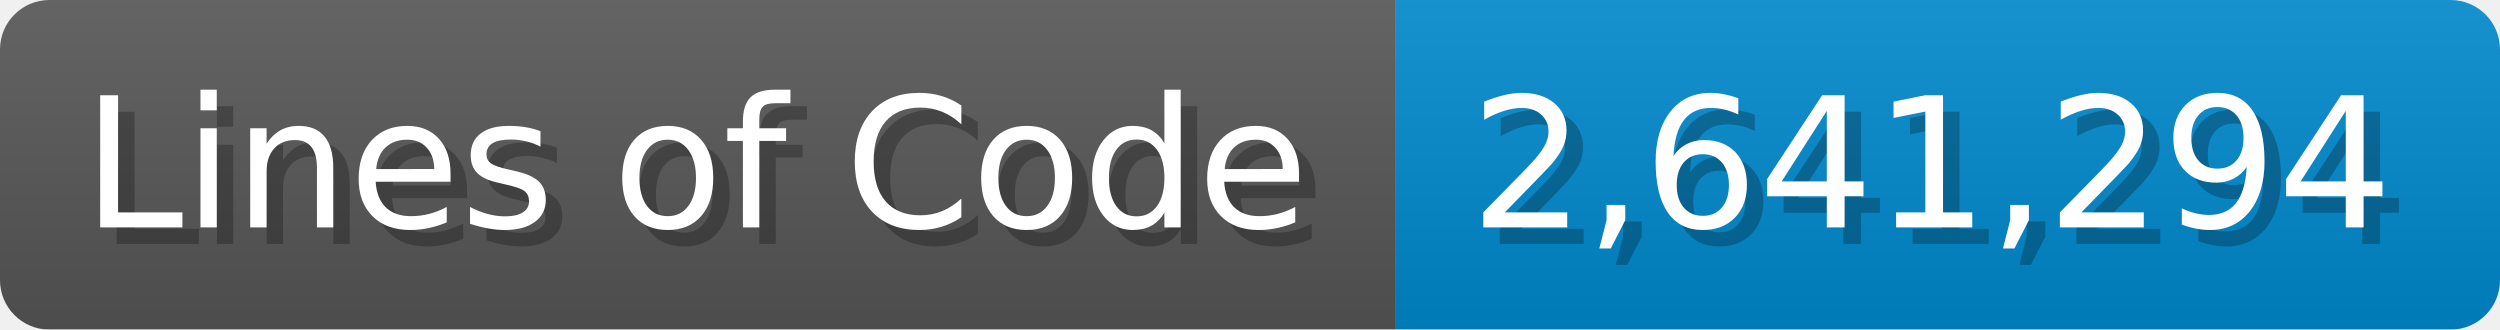
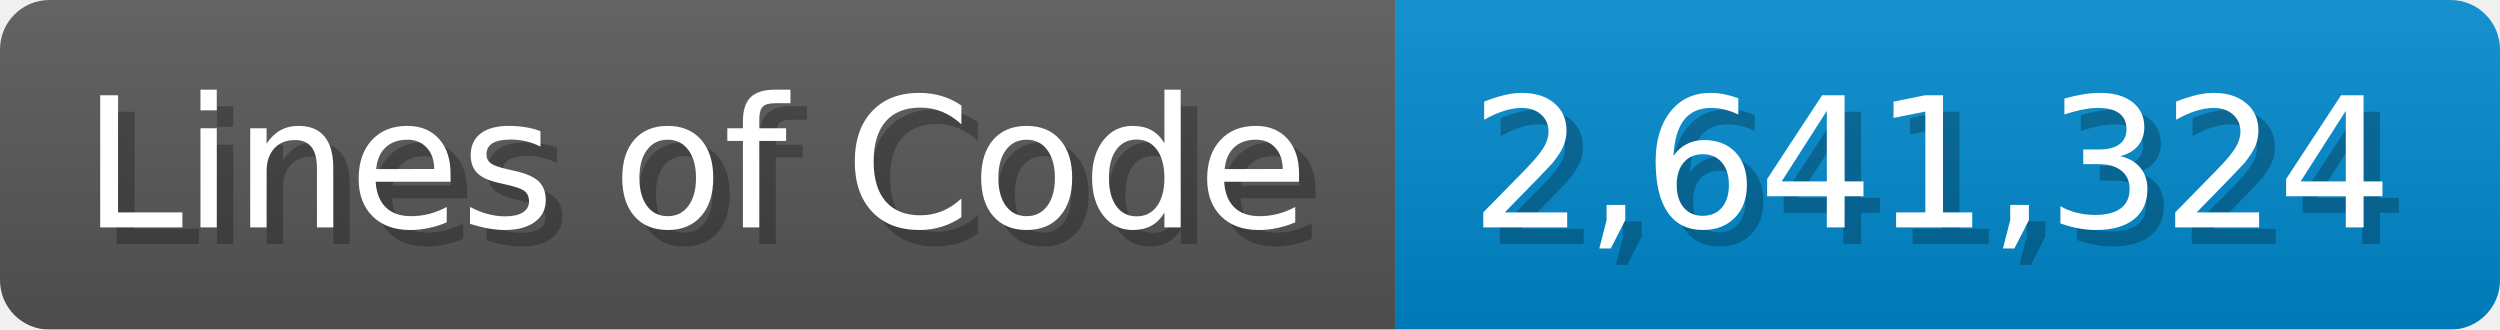
<svg xmlns="http://www.w3.org/2000/svg" width="151.7" height="20" viewBox="0 0 1517 200">
  <linearGradient id="a" x2="0" y2="100%">
    <stop offset="0" stop-opacity=".1" stop-color="#EEE" />
    <stop offset="1" stop-opacity=".1" />
  </linearGradient>
  <mask id="m">
    <rect width="1517" height="200" rx="30" fill="#FFF" />
  </mask>
  <g mask="url(#m)">
    <rect width="847" height="200" fill="#555" />
    <rect width="670" height="200" fill="#08C" x="847" />
    <rect width="1517" height="200" fill="url(#a)" />
  </g>
  <g fill="#fff" text-anchor="start" font-family="Verdana,DejaVu Sans,sans-serif" font-size="110">
    <text x="60" y="148" textLength="747" fill="#000" opacity="0.25">Lines of Code</text>
    <text x="50" y="138" textLength="747">Lines of Code</text>
-     <text x="902" y="148" textLength="570" fill="#000" opacity="0.25">2,641,294</text>
-     <text x="892" y="138" textLength="570">2,641,294</text>
+     <text x="902" y="148" textLength="570" fill="#000" opacity="0.25">2,641,324</text>
+     <text x="892" y="138" textLength="570">2,641,324</text>
  </g>
</svg>
